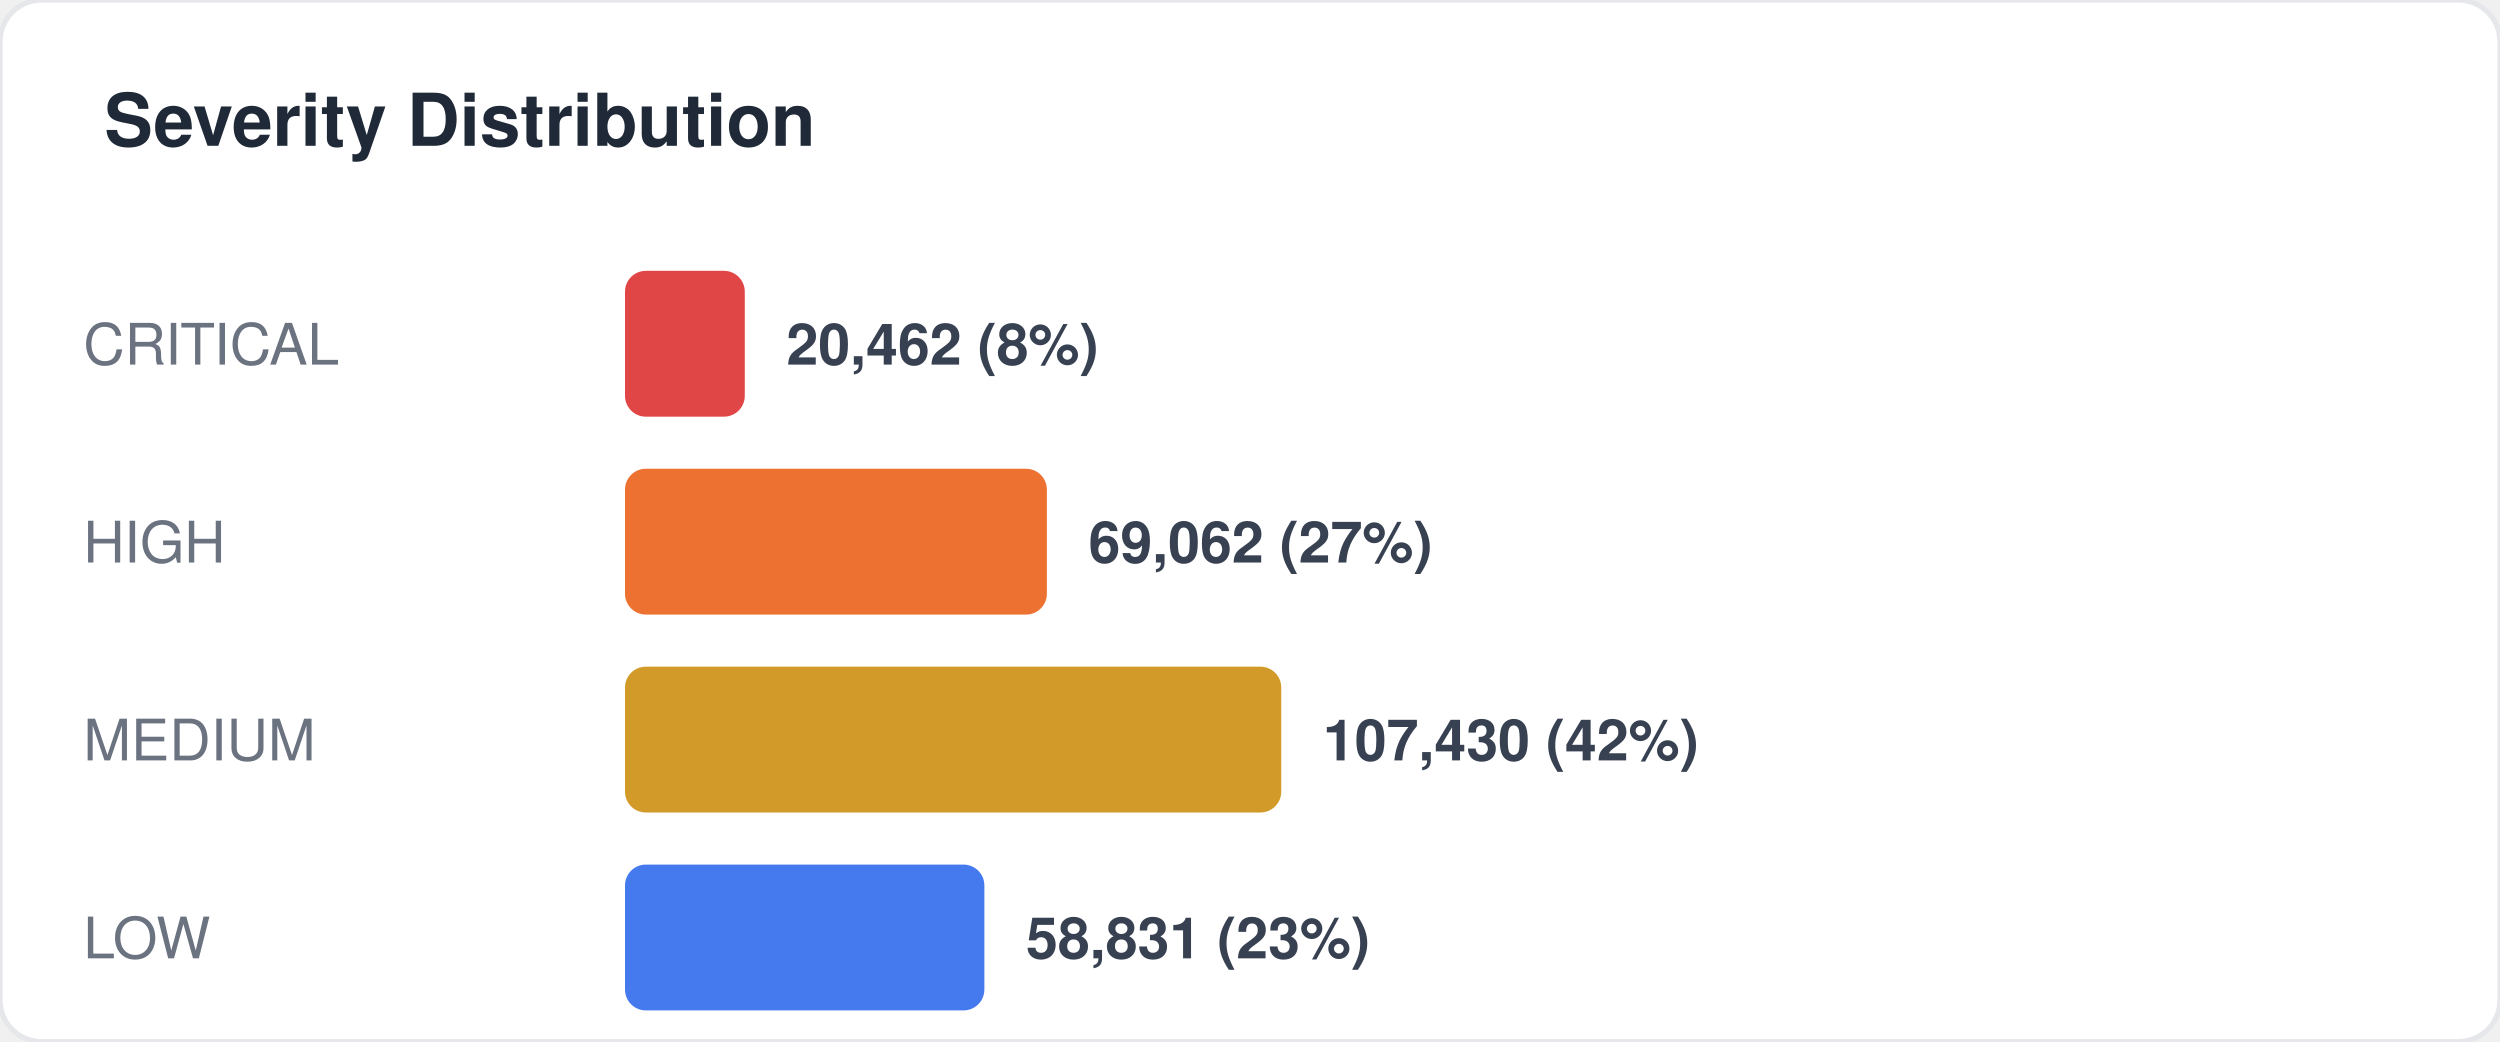
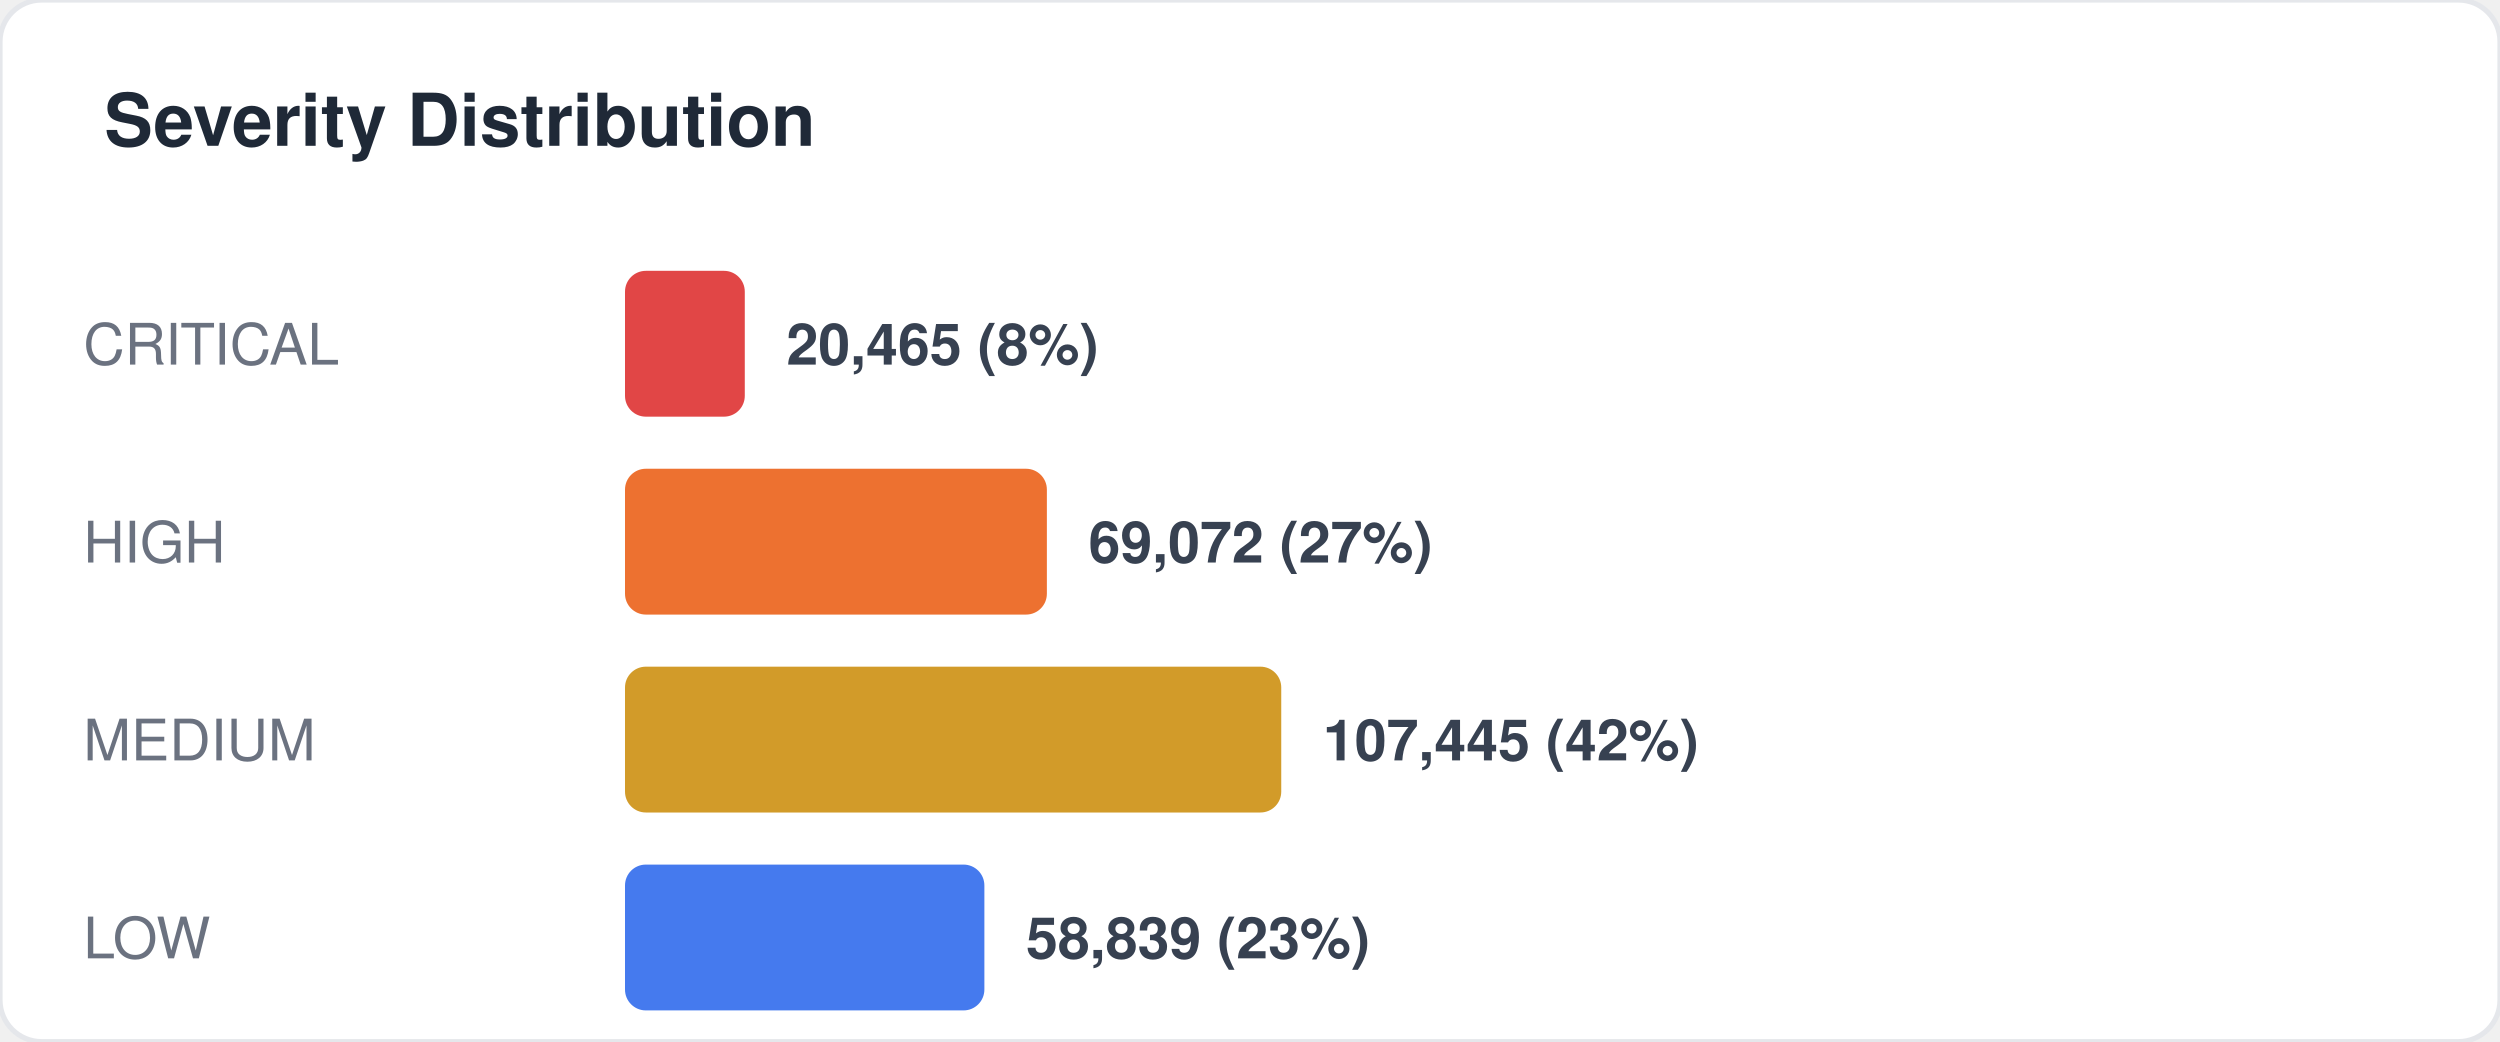
<svg xmlns="http://www.w3.org/2000/svg" width="480" height="200" viewBox="0 0 480 200" fill="none">
  <style>
  text { font-family: -apple-system, BlinkMacSystemFont, "Segoe UI", Helvetica, Arial, sans-serif; }
  .title { font-size: 14px; font-weight: 700; fill: #1f2937; }
  .label { font-size: 11px; fill: #6b7280; }
  .value { font-size: 11px; font-weight: 600; fill: #374151; }
  .big-number { font-size: 28px; font-weight: 800; fill: #111827; }
  .sub { font-size: 10px; fill: #9ca3af; }
</style>
  <rect width="480" height="200" rx="8" fill="#ffffff" stroke="#e5e7eb" stroke-width="1" />
  <text x="20" y="28" class="title">Severity Distribution</text>
  <text x="16" y="70" class="label">CRITICAL</text>
  <rect x="120" y="52" width="23" height="28" rx="4" fill="#dc2626" opacity="0.85" />
-   <text x="151" y="70" class="value">20,462 (8%)</text>
+   <text x="151" y="70" class="value">20,465 (8%)</text>
  <text x="16" y="108" class="label">HIGH</text>
  <rect x="120" y="90" width="81" height="28" rx="4" fill="#ea580c" opacity="0.85" />
-   <text x="209" y="108" class="value">69,062 (27%)</text>
+   <text x="209" y="108" class="value">69,072 (27%)</text>
  <text x="16" y="146" class="label">MEDIUM</text>
  <rect x="120" y="128" width="126" height="28" rx="4" fill="#ca8a04" opacity="0.85" />
-   <text x="254" y="146" class="value">107,430 (42%)</text>
+   <text x="254" y="146" class="value">107,445 (42%)</text>
  <text x="16" y="184" class="label">LOW</text>
  <rect x="120" y="166" width="69" height="28" rx="4" fill="#2563eb" opacity="0.85" />
-   <text x="197" y="184" class="value">58,831 (23%)</text>
+   <text x="197" y="184" class="value">58,839 (23%)</text>
</svg>
